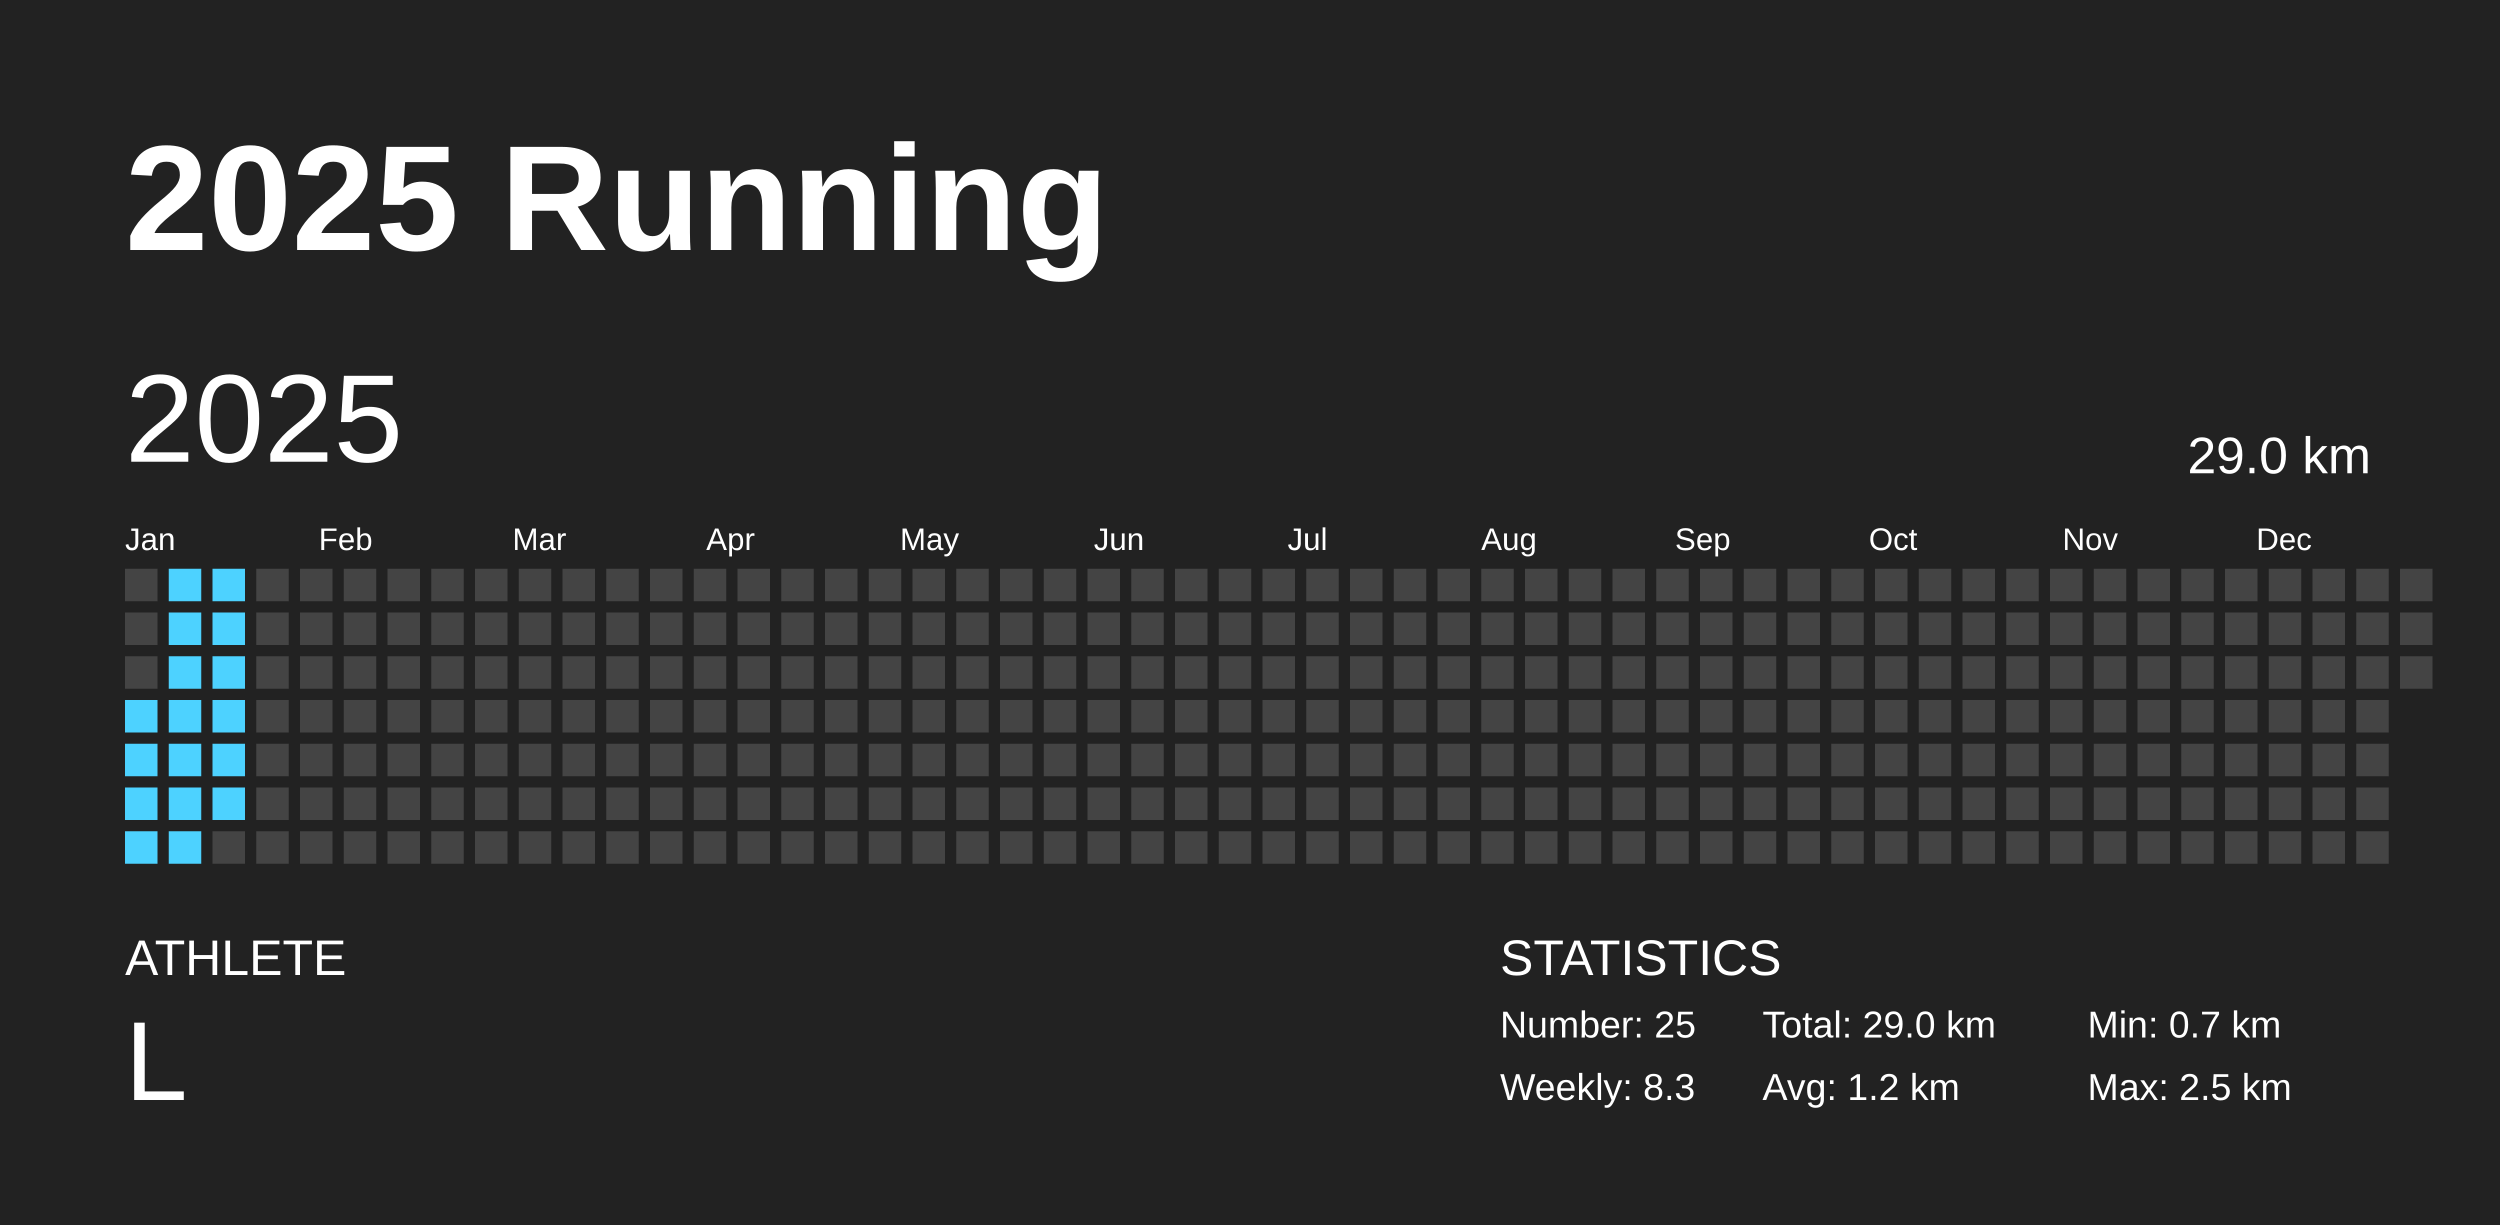
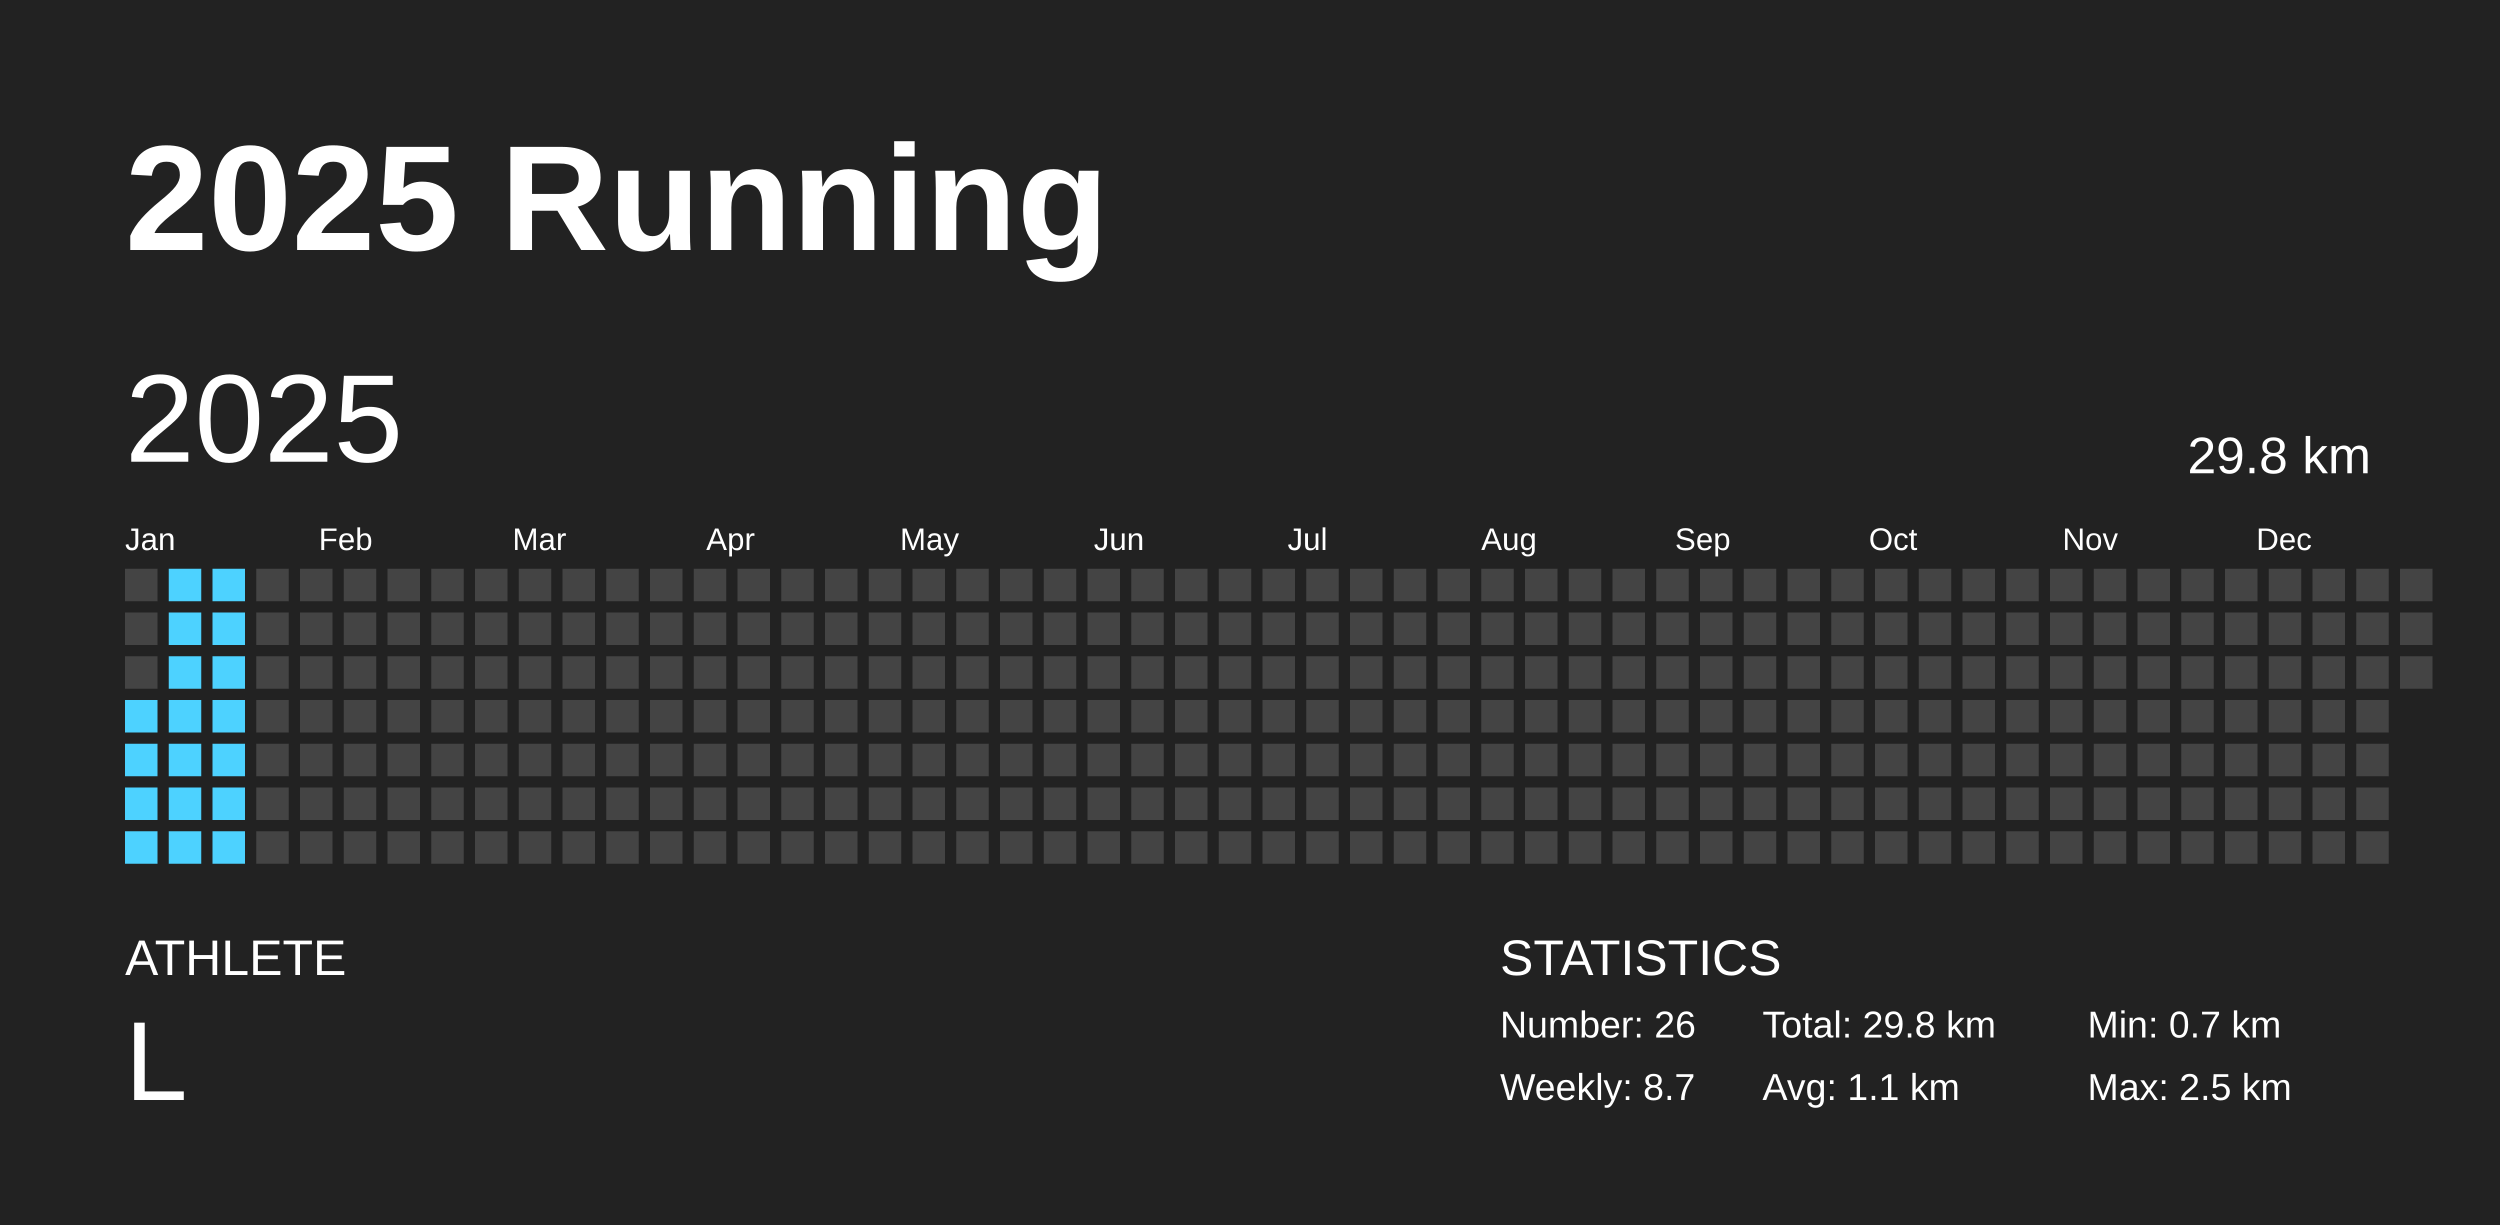
<svg xmlns="http://www.w3.org/2000/svg" baseProfile="full" height="98mm" version="1.1" viewBox="0,0,200,98" width="200mm">
  <defs />
  <rect fill="#222222" height="98" width="200" x="0" y="0" />
  <text fill="#FFFFFF" style="font-size:12px; font-family:Arial; font-weight:bold;" x="10" y="20">2025 Running</text>
  <text fill="#FFFFFF" style="font-size:4px; font-family:Arial" x="10" y="78">ATHLETE</text>
  <text fill="#FFFFFF" style="font-size:9px; font-family:Arial" x="10" y="88">L</text>
  <text fill="#FFFFFF" style="font-size:4px; font-family:Arial" x="120" y="78">STATISTICS</text>
-   <text fill="#FFFFFF" style="font-size:3px; font-family:Arial" x="120" y="83">Number: 25</text>
-   <text fill="#FFFFFF" style="font-size:3px; font-family:Arial" x="120" y="88">Weekly: 8.3</text>
-   <text fill="#FFFFFF" style="font-size:3px; font-family:Arial" x="141" y="83">Total: 29.0 km</text>
-   <text fill="#FFFFFF" style="font-size:3px; font-family:Arial" x="141" y="88">Avg: 1.2 km</text>
+   <text fill="#FFFFFF" style="font-size:3px; font-family:Arial" x="120" y="83">Number: 26</text>
+   <text fill="#FFFFFF" style="font-size:3px; font-family:Arial" x="120" y="88">Weekly: 8.7</text>
+   <text fill="#FFFFFF" style="font-size:3px; font-family:Arial" x="141" y="83">Total: 29.8 km</text>
+   <text fill="#FFFFFF" style="font-size:3px; font-family:Arial" x="141" y="88">Avg: 1.1 km</text>
  <text fill="#FFFFFF" style="font-size:3px; font-family:Arial" x="167" y="83">Min: 0.7 km</text>
  <text fill="#FFFFFF" style="font-size:3px; font-family:Arial" x="167" y="88">Max: 2.5 km</text>
  <text dominant-baseline="hanging" fill="#FFFFFF" style="font-size:10.0px; font-family:Arial;" x="10" y="30">2025</text>
-   <text dominant-baseline="hanging" fill="#FFFFFF" style="font-size:4.125px; font-family:Arial;" x="175" y="35">29.0 km</text>
+   <text dominant-baseline="hanging" fill="#FFFFFF" style="font-size:4.125px; font-family:Arial;" x="175" y="35">29.8 km</text>
  <text fill="#FFFFFF" style="font-size:2.5px; font-family:Arial" x="10.0" y="44">Jan</text>
  <text fill="#FFFFFF" style="font-size:2.5px; font-family:Arial" x="25.5" y="44">Feb</text>
  <text fill="#FFFFFF" style="font-size:2.5px; font-family:Arial" x="41.0" y="44">Mar</text>
  <text fill="#FFFFFF" style="font-size:2.5px; font-family:Arial" x="56.5" y="44">Apr</text>
  <text fill="#FFFFFF" style="font-size:2.5px; font-family:Arial" x="72.0" y="44">May</text>
  <text fill="#FFFFFF" style="font-size:2.5px; font-family:Arial" x="87.5" y="44">Jun</text>
  <text fill="#FFFFFF" style="font-size:2.5px; font-family:Arial" x="103.0" y="44">Jul</text>
  <text fill="#FFFFFF" style="font-size:2.5px; font-family:Arial" x="118.5" y="44">Aug</text>
  <text fill="#FFFFFF" style="font-size:2.5px; font-family:Arial" x="134.0" y="44">Sep</text>
  <text fill="#FFFFFF" style="font-size:2.5px; font-family:Arial" x="149.5" y="44">Oct</text>
  <text fill="#FFFFFF" style="font-size:2.5px; font-family:Arial" x="165.0" y="44">Nov</text>
  <text fill="#FFFFFF" style="font-size:2.5px; font-family:Arial" x="180.5" y="44">Dec</text>
  <rect fill="#444444" height="2.6" width="2.6" x="10.0" y="45.5" />
  <rect fill="#444444" height="2.6" width="2.6" x="10.0" y="49.0" />
  <rect fill="#444444" height="2.6" width="2.6" x="10.0" y="52.5" />
  <rect fill="#4dd2ff" height="2.6" width="2.6" x="10.0" y="56.0" />
  <rect fill="#4dd2ff" height="2.6" width="2.6" x="10.0" y="59.5" />
  <rect fill="#4dd2ff" height="2.6" width="2.6" x="10.0" y="63.0" />
  <rect fill="#4dd2ff" height="2.6" width="2.6" x="10.0" y="66.5" />
  <rect fill="#4dd2ff" height="2.6" width="2.6" x="13.5" y="45.5" />
  <rect fill="#4dd2ff" height="2.6" width="2.6" x="13.5" y="49.0" />
  <rect fill="#4dd2ff" height="2.6" width="2.6" x="13.5" y="52.5" />
  <rect fill="#4dd2ff" height="2.6" width="2.6" x="13.5" y="56.0" />
  <rect fill="#4dd2ff" height="2.6" width="2.6" x="13.5" y="59.5" />
  <rect fill="#4dd2ff" height="2.6" width="2.6" x="13.5" y="63.0" />
  <rect fill="#4dd2ff" height="2.6" width="2.6" x="13.5" y="66.5" />
  <rect fill="#4dd2ff" height="2.6" width="2.6" x="17.0" y="45.5" />
  <rect fill="#4dd2ff" height="2.6" width="2.6" x="17.0" y="49.0" />
  <rect fill="#4dd2ff" height="2.6" width="2.6" x="17.0" y="52.5" />
  <rect fill="#4dd2ff" height="2.6" width="2.6" x="17.0" y="56.0" />
  <rect fill="#4dd2ff" height="2.6" width="2.6" x="17.0" y="59.5" />
  <rect fill="#4dd2ff" height="2.6" width="2.6" x="17.0" y="63.0" />
-   <rect fill="#444444" height="2.6" width="2.6" x="17.0" y="66.5" />
+   <rect fill="#4dd2ff" height="2.6" width="2.6" x="17.0" y="66.5" />
  <rect fill="#444444" height="2.6" width="2.6" x="20.5" y="45.5" />
  <rect fill="#444444" height="2.6" width="2.6" x="20.5" y="49.0" />
  <rect fill="#444444" height="2.6" width="2.6" x="20.5" y="52.5" />
  <rect fill="#444444" height="2.6" width="2.6" x="20.5" y="56.0" />
  <rect fill="#444444" height="2.6" width="2.6" x="20.5" y="59.5" />
  <rect fill="#444444" height="2.6" width="2.6" x="20.5" y="63.0" />
  <rect fill="#444444" height="2.6" width="2.6" x="20.5" y="66.5" />
  <rect fill="#444444" height="2.6" width="2.6" x="24.0" y="45.5" />
  <rect fill="#444444" height="2.6" width="2.6" x="24.0" y="49.0" />
  <rect fill="#444444" height="2.6" width="2.6" x="24.0" y="52.5" />
  <rect fill="#444444" height="2.6" width="2.6" x="24.0" y="56.0" />
  <rect fill="#444444" height="2.6" width="2.6" x="24.0" y="59.5" />
  <rect fill="#444444" height="2.6" width="2.6" x="24.0" y="63.0" />
  <rect fill="#444444" height="2.6" width="2.6" x="24.0" y="66.5" />
  <rect fill="#444444" height="2.6" width="2.6" x="27.5" y="45.5" />
  <rect fill="#444444" height="2.6" width="2.6" x="27.5" y="49.0" />
  <rect fill="#444444" height="2.6" width="2.6" x="27.5" y="52.5" />
  <rect fill="#444444" height="2.6" width="2.6" x="27.5" y="56.0" />
  <rect fill="#444444" height="2.6" width="2.6" x="27.5" y="59.5" />
  <rect fill="#444444" height="2.6" width="2.6" x="27.5" y="63.0" />
  <rect fill="#444444" height="2.6" width="2.6" x="27.5" y="66.5" />
  <rect fill="#444444" height="2.6" width="2.6" x="31.0" y="45.5" />
  <rect fill="#444444" height="2.6" width="2.6" x="31.0" y="49.0" />
  <rect fill="#444444" height="2.6" width="2.6" x="31.0" y="52.5" />
  <rect fill="#444444" height="2.6" width="2.6" x="31.0" y="56.0" />
  <rect fill="#444444" height="2.6" width="2.6" x="31.0" y="59.5" />
  <rect fill="#444444" height="2.6" width="2.6" x="31.0" y="63.0" />
  <rect fill="#444444" height="2.6" width="2.6" x="31.0" y="66.5" />
  <rect fill="#444444" height="2.6" width="2.6" x="34.5" y="45.5" />
  <rect fill="#444444" height="2.6" width="2.6" x="34.5" y="49.0" />
  <rect fill="#444444" height="2.6" width="2.6" x="34.5" y="52.5" />
  <rect fill="#444444" height="2.6" width="2.6" x="34.5" y="56.0" />
  <rect fill="#444444" height="2.6" width="2.6" x="34.5" y="59.5" />
  <rect fill="#444444" height="2.6" width="2.6" x="34.5" y="63.0" />
  <rect fill="#444444" height="2.6" width="2.6" x="34.5" y="66.5" />
  <rect fill="#444444" height="2.6" width="2.6" x="38.0" y="45.5" />
  <rect fill="#444444" height="2.6" width="2.6" x="38.0" y="49.0" />
  <rect fill="#444444" height="2.6" width="2.6" x="38.0" y="52.5" />
  <rect fill="#444444" height="2.6" width="2.6" x="38.0" y="56.0" />
  <rect fill="#444444" height="2.6" width="2.6" x="38.0" y="59.5" />
  <rect fill="#444444" height="2.6" width="2.6" x="38.0" y="63.0" />
  <rect fill="#444444" height="2.6" width="2.6" x="38.0" y="66.5" />
  <rect fill="#444444" height="2.6" width="2.6" x="41.5" y="45.5" />
  <rect fill="#444444" height="2.6" width="2.6" x="41.5" y="49.0" />
  <rect fill="#444444" height="2.6" width="2.6" x="41.5" y="52.5" />
  <rect fill="#444444" height="2.6" width="2.6" x="41.5" y="56.0" />
  <rect fill="#444444" height="2.6" width="2.6" x="41.5" y="59.5" />
  <rect fill="#444444" height="2.6" width="2.6" x="41.5" y="63.0" />
  <rect fill="#444444" height="2.6" width="2.6" x="41.5" y="66.5" />
  <rect fill="#444444" height="2.6" width="2.6" x="45.0" y="45.5" />
  <rect fill="#444444" height="2.6" width="2.6" x="45.0" y="49.0" />
  <rect fill="#444444" height="2.6" width="2.6" x="45.0" y="52.5" />
  <rect fill="#444444" height="2.6" width="2.6" x="45.0" y="56.0" />
  <rect fill="#444444" height="2.6" width="2.6" x="45.0" y="59.5" />
  <rect fill="#444444" height="2.6" width="2.6" x="45.0" y="63.0" />
  <rect fill="#444444" height="2.6" width="2.6" x="45.0" y="66.5" />
  <rect fill="#444444" height="2.6" width="2.6" x="48.5" y="45.5" />
  <rect fill="#444444" height="2.6" width="2.6" x="48.5" y="49.0" />
  <rect fill="#444444" height="2.6" width="2.6" x="48.5" y="52.5" />
  <rect fill="#444444" height="2.6" width="2.6" x="48.5" y="56.0" />
  <rect fill="#444444" height="2.6" width="2.6" x="48.5" y="59.5" />
  <rect fill="#444444" height="2.6" width="2.6" x="48.5" y="63.0" />
  <rect fill="#444444" height="2.6" width="2.6" x="48.5" y="66.5" />
  <rect fill="#444444" height="2.6" width="2.6" x="52.0" y="45.5" />
  <rect fill="#444444" height="2.6" width="2.6" x="52.0" y="49.0" />
  <rect fill="#444444" height="2.6" width="2.6" x="52.0" y="52.5" />
  <rect fill="#444444" height="2.6" width="2.6" x="52.0" y="56.0" />
  <rect fill="#444444" height="2.6" width="2.6" x="52.0" y="59.5" />
  <rect fill="#444444" height="2.6" width="2.6" x="52.0" y="63.0" />
  <rect fill="#444444" height="2.6" width="2.6" x="52.0" y="66.5" />
  <rect fill="#444444" height="2.6" width="2.6" x="55.5" y="45.5" />
  <rect fill="#444444" height="2.6" width="2.6" x="55.5" y="49.0" />
  <rect fill="#444444" height="2.6" width="2.6" x="55.5" y="52.5" />
  <rect fill="#444444" height="2.6" width="2.6" x="55.5" y="56.0" />
  <rect fill="#444444" height="2.6" width="2.6" x="55.5" y="59.5" />
  <rect fill="#444444" height="2.6" width="2.6" x="55.5" y="63.0" />
  <rect fill="#444444" height="2.6" width="2.6" x="55.5" y="66.5" />
  <rect fill="#444444" height="2.6" width="2.6" x="59.0" y="45.5" />
  <rect fill="#444444" height="2.6" width="2.6" x="59.0" y="49.0" />
  <rect fill="#444444" height="2.6" width="2.6" x="59.0" y="52.5" />
  <rect fill="#444444" height="2.6" width="2.6" x="59.0" y="56.0" />
  <rect fill="#444444" height="2.6" width="2.6" x="59.0" y="59.5" />
  <rect fill="#444444" height="2.6" width="2.6" x="59.0" y="63.0" />
  <rect fill="#444444" height="2.6" width="2.6" x="59.0" y="66.5" />
  <rect fill="#444444" height="2.6" width="2.6" x="62.5" y="45.5" />
  <rect fill="#444444" height="2.6" width="2.6" x="62.5" y="49.0" />
  <rect fill="#444444" height="2.6" width="2.6" x="62.5" y="52.5" />
  <rect fill="#444444" height="2.6" width="2.6" x="62.5" y="56.0" />
  <rect fill="#444444" height="2.6" width="2.6" x="62.5" y="59.5" />
  <rect fill="#444444" height="2.6" width="2.6" x="62.5" y="63.0" />
  <rect fill="#444444" height="2.6" width="2.6" x="62.5" y="66.5" />
  <rect fill="#444444" height="2.6" width="2.6" x="66.0" y="45.5" />
  <rect fill="#444444" height="2.6" width="2.6" x="66.0" y="49.0" />
  <rect fill="#444444" height="2.6" width="2.6" x="66.0" y="52.5" />
  <rect fill="#444444" height="2.6" width="2.6" x="66.0" y="56.0" />
  <rect fill="#444444" height="2.6" width="2.6" x="66.0" y="59.5" />
  <rect fill="#444444" height="2.6" width="2.6" x="66.0" y="63.0" />
  <rect fill="#444444" height="2.6" width="2.6" x="66.0" y="66.5" />
  <rect fill="#444444" height="2.6" width="2.6" x="69.5" y="45.5" />
  <rect fill="#444444" height="2.6" width="2.6" x="69.5" y="49.0" />
  <rect fill="#444444" height="2.6" width="2.6" x="69.5" y="52.5" />
  <rect fill="#444444" height="2.6" width="2.6" x="69.5" y="56.0" />
  <rect fill="#444444" height="2.6" width="2.6" x="69.5" y="59.5" />
  <rect fill="#444444" height="2.6" width="2.6" x="69.5" y="63.0" />
  <rect fill="#444444" height="2.6" width="2.6" x="69.5" y="66.5" />
  <rect fill="#444444" height="2.6" width="2.6" x="73.0" y="45.5" />
  <rect fill="#444444" height="2.6" width="2.6" x="73.0" y="49.0" />
  <rect fill="#444444" height="2.6" width="2.6" x="73.0" y="52.5" />
  <rect fill="#444444" height="2.6" width="2.6" x="73.0" y="56.0" />
  <rect fill="#444444" height="2.6" width="2.6" x="73.0" y="59.5" />
  <rect fill="#444444" height="2.6" width="2.6" x="73.0" y="63.0" />
  <rect fill="#444444" height="2.6" width="2.6" x="73.0" y="66.5" />
  <rect fill="#444444" height="2.6" width="2.6" x="76.5" y="45.5" />
  <rect fill="#444444" height="2.6" width="2.6" x="76.5" y="49.0" />
  <rect fill="#444444" height="2.6" width="2.6" x="76.5" y="52.5" />
  <rect fill="#444444" height="2.6" width="2.6" x="76.5" y="56.0" />
  <rect fill="#444444" height="2.6" width="2.6" x="76.5" y="59.5" />
  <rect fill="#444444" height="2.6" width="2.6" x="76.5" y="63.0" />
  <rect fill="#444444" height="2.6" width="2.6" x="76.5" y="66.5" />
  <rect fill="#444444" height="2.6" width="2.6" x="80.0" y="45.5" />
  <rect fill="#444444" height="2.6" width="2.6" x="80.0" y="49.0" />
  <rect fill="#444444" height="2.6" width="2.6" x="80.0" y="52.5" />
  <rect fill="#444444" height="2.6" width="2.6" x="80.0" y="56.0" />
  <rect fill="#444444" height="2.6" width="2.6" x="80.0" y="59.5" />
  <rect fill="#444444" height="2.6" width="2.6" x="80.0" y="63.0" />
  <rect fill="#444444" height="2.6" width="2.6" x="80.0" y="66.5" />
  <rect fill="#444444" height="2.6" width="2.6" x="83.5" y="45.5" />
  <rect fill="#444444" height="2.6" width="2.6" x="83.5" y="49.0" />
  <rect fill="#444444" height="2.6" width="2.6" x="83.5" y="52.5" />
  <rect fill="#444444" height="2.6" width="2.6" x="83.5" y="56.0" />
  <rect fill="#444444" height="2.6" width="2.6" x="83.5" y="59.5" />
  <rect fill="#444444" height="2.6" width="2.6" x="83.5" y="63.0" />
  <rect fill="#444444" height="2.6" width="2.6" x="83.5" y="66.5" />
  <rect fill="#444444" height="2.6" width="2.6" x="87.0" y="45.5" />
  <rect fill="#444444" height="2.6" width="2.6" x="87.0" y="49.0" />
  <rect fill="#444444" height="2.6" width="2.6" x="87.0" y="52.5" />
  <rect fill="#444444" height="2.6" width="2.6" x="87.0" y="56.0" />
  <rect fill="#444444" height="2.6" width="2.6" x="87.0" y="59.5" />
  <rect fill="#444444" height="2.6" width="2.6" x="87.0" y="63.0" />
  <rect fill="#444444" height="2.6" width="2.6" x="87.0" y="66.5" />
  <rect fill="#444444" height="2.6" width="2.6" x="90.5" y="45.5" />
  <rect fill="#444444" height="2.6" width="2.6" x="90.5" y="49.0" />
  <rect fill="#444444" height="2.6" width="2.6" x="90.5" y="52.5" />
  <rect fill="#444444" height="2.6" width="2.6" x="90.5" y="56.0" />
  <rect fill="#444444" height="2.6" width="2.6" x="90.5" y="59.5" />
  <rect fill="#444444" height="2.6" width="2.6" x="90.5" y="63.0" />
  <rect fill="#444444" height="2.6" width="2.6" x="90.5" y="66.5" />
  <rect fill="#444444" height="2.6" width="2.6" x="94.0" y="45.5" />
  <rect fill="#444444" height="2.6" width="2.6" x="94.0" y="49.0" />
  <rect fill="#444444" height="2.6" width="2.6" x="94.0" y="52.5" />
  <rect fill="#444444" height="2.6" width="2.6" x="94.0" y="56.0" />
  <rect fill="#444444" height="2.6" width="2.6" x="94.0" y="59.5" />
  <rect fill="#444444" height="2.6" width="2.6" x="94.0" y="63.0" />
  <rect fill="#444444" height="2.6" width="2.6" x="94.0" y="66.5" />
  <rect fill="#444444" height="2.6" width="2.6" x="97.5" y="45.5" />
  <rect fill="#444444" height="2.6" width="2.6" x="97.5" y="49.0" />
  <rect fill="#444444" height="2.6" width="2.6" x="97.5" y="52.5" />
  <rect fill="#444444" height="2.6" width="2.6" x="97.5" y="56.0" />
  <rect fill="#444444" height="2.6" width="2.6" x="97.5" y="59.5" />
  <rect fill="#444444" height="2.6" width="2.6" x="97.5" y="63.0" />
  <rect fill="#444444" height="2.6" width="2.6" x="97.5" y="66.5" />
  <rect fill="#444444" height="2.6" width="2.6" x="101.0" y="45.5" />
  <rect fill="#444444" height="2.6" width="2.6" x="101.0" y="49.0" />
  <rect fill="#444444" height="2.6" width="2.6" x="101.0" y="52.5" />
  <rect fill="#444444" height="2.6" width="2.6" x="101.0" y="56.0" />
  <rect fill="#444444" height="2.6" width="2.6" x="101.0" y="59.5" />
  <rect fill="#444444" height="2.6" width="2.6" x="101.0" y="63.0" />
  <rect fill="#444444" height="2.6" width="2.6" x="101.0" y="66.5" />
  <rect fill="#444444" height="2.6" width="2.6" x="104.5" y="45.5" />
  <rect fill="#444444" height="2.6" width="2.6" x="104.5" y="49.0" />
  <rect fill="#444444" height="2.6" width="2.6" x="104.5" y="52.5" />
  <rect fill="#444444" height="2.6" width="2.6" x="104.5" y="56.0" />
  <rect fill="#444444" height="2.6" width="2.6" x="104.5" y="59.5" />
  <rect fill="#444444" height="2.6" width="2.6" x="104.5" y="63.0" />
  <rect fill="#444444" height="2.6" width="2.6" x="104.5" y="66.5" />
  <rect fill="#444444" height="2.6" width="2.6" x="108.0" y="45.5" />
  <rect fill="#444444" height="2.6" width="2.6" x="108.0" y="49.0" />
  <rect fill="#444444" height="2.6" width="2.6" x="108.0" y="52.5" />
  <rect fill="#444444" height="2.6" width="2.6" x="108.0" y="56.0" />
  <rect fill="#444444" height="2.6" width="2.6" x="108.0" y="59.5" />
  <rect fill="#444444" height="2.6" width="2.6" x="108.0" y="63.0" />
  <rect fill="#444444" height="2.6" width="2.6" x="108.0" y="66.5" />
  <rect fill="#444444" height="2.6" width="2.6" x="111.5" y="45.5" />
  <rect fill="#444444" height="2.6" width="2.6" x="111.5" y="49.0" />
  <rect fill="#444444" height="2.6" width="2.6" x="111.5" y="52.5" />
  <rect fill="#444444" height="2.6" width="2.6" x="111.5" y="56.0" />
  <rect fill="#444444" height="2.6" width="2.6" x="111.5" y="59.5" />
  <rect fill="#444444" height="2.6" width="2.6" x="111.5" y="63.0" />
  <rect fill="#444444" height="2.6" width="2.6" x="111.5" y="66.5" />
  <rect fill="#444444" height="2.6" width="2.6" x="115.0" y="45.5" />
  <rect fill="#444444" height="2.6" width="2.6" x="115.0" y="49.0" />
  <rect fill="#444444" height="2.6" width="2.6" x="115.0" y="52.5" />
  <rect fill="#444444" height="2.6" width="2.6" x="115.0" y="56.0" />
  <rect fill="#444444" height="2.6" width="2.6" x="115.0" y="59.5" />
  <rect fill="#444444" height="2.6" width="2.6" x="115.0" y="63.0" />
  <rect fill="#444444" height="2.6" width="2.6" x="115.0" y="66.5" />
  <rect fill="#444444" height="2.6" width="2.6" x="118.5" y="45.5" />
  <rect fill="#444444" height="2.6" width="2.6" x="118.5" y="49.0" />
  <rect fill="#444444" height="2.6" width="2.6" x="118.5" y="52.5" />
  <rect fill="#444444" height="2.6" width="2.6" x="118.5" y="56.0" />
  <rect fill="#444444" height="2.6" width="2.6" x="118.5" y="59.5" />
  <rect fill="#444444" height="2.6" width="2.6" x="118.5" y="63.0" />
  <rect fill="#444444" height="2.6" width="2.6" x="118.5" y="66.5" />
  <rect fill="#444444" height="2.6" width="2.6" x="122.0" y="45.5" />
  <rect fill="#444444" height="2.6" width="2.6" x="122.0" y="49.0" />
  <rect fill="#444444" height="2.6" width="2.6" x="122.0" y="52.5" />
  <rect fill="#444444" height="2.6" width="2.6" x="122.0" y="56.0" />
  <rect fill="#444444" height="2.6" width="2.6" x="122.0" y="59.5" />
  <rect fill="#444444" height="2.6" width="2.6" x="122.0" y="63.0" />
  <rect fill="#444444" height="2.6" width="2.6" x="122.0" y="66.5" />
  <rect fill="#444444" height="2.6" width="2.6" x="125.5" y="45.5" />
  <rect fill="#444444" height="2.6" width="2.6" x="125.5" y="49.0" />
  <rect fill="#444444" height="2.6" width="2.6" x="125.5" y="52.5" />
  <rect fill="#444444" height="2.6" width="2.6" x="125.5" y="56.0" />
  <rect fill="#444444" height="2.6" width="2.6" x="125.5" y="59.5" />
  <rect fill="#444444" height="2.6" width="2.6" x="125.5" y="63.0" />
  <rect fill="#444444" height="2.6" width="2.6" x="125.5" y="66.5" />
  <rect fill="#444444" height="2.6" width="2.6" x="129.0" y="45.5" />
  <rect fill="#444444" height="2.6" width="2.6" x="129.0" y="49.0" />
  <rect fill="#444444" height="2.6" width="2.6" x="129.0" y="52.5" />
  <rect fill="#444444" height="2.6" width="2.6" x="129.0" y="56.0" />
  <rect fill="#444444" height="2.6" width="2.6" x="129.0" y="59.5" />
  <rect fill="#444444" height="2.6" width="2.6" x="129.0" y="63.0" />
  <rect fill="#444444" height="2.6" width="2.6" x="129.0" y="66.5" />
  <rect fill="#444444" height="2.6" width="2.6" x="132.5" y="45.5" />
  <rect fill="#444444" height="2.6" width="2.6" x="132.5" y="49.0" />
  <rect fill="#444444" height="2.6" width="2.6" x="132.5" y="52.5" />
  <rect fill="#444444" height="2.6" width="2.6" x="132.5" y="56.0" />
  <rect fill="#444444" height="2.6" width="2.6" x="132.5" y="59.5" />
  <rect fill="#444444" height="2.6" width="2.6" x="132.5" y="63.0" />
  <rect fill="#444444" height="2.6" width="2.6" x="132.5" y="66.5" />
  <rect fill="#444444" height="2.6" width="2.6" x="136.0" y="45.5" />
  <rect fill="#444444" height="2.6" width="2.6" x="136.0" y="49.0" />
  <rect fill="#444444" height="2.6" width="2.6" x="136.0" y="52.5" />
  <rect fill="#444444" height="2.6" width="2.6" x="136.0" y="56.0" />
  <rect fill="#444444" height="2.6" width="2.6" x="136.0" y="59.5" />
  <rect fill="#444444" height="2.6" width="2.6" x="136.0" y="63.0" />
  <rect fill="#444444" height="2.6" width="2.6" x="136.0" y="66.5" />
  <rect fill="#444444" height="2.6" width="2.6" x="139.5" y="45.5" />
  <rect fill="#444444" height="2.6" width="2.6" x="139.5" y="49.0" />
  <rect fill="#444444" height="2.6" width="2.6" x="139.5" y="52.5" />
  <rect fill="#444444" height="2.6" width="2.6" x="139.5" y="56.0" />
  <rect fill="#444444" height="2.6" width="2.6" x="139.5" y="59.5" />
  <rect fill="#444444" height="2.6" width="2.6" x="139.5" y="63.0" />
  <rect fill="#444444" height="2.6" width="2.6" x="139.5" y="66.5" />
  <rect fill="#444444" height="2.6" width="2.6" x="143.0" y="45.5" />
  <rect fill="#444444" height="2.6" width="2.6" x="143.0" y="49.0" />
  <rect fill="#444444" height="2.6" width="2.6" x="143.0" y="52.5" />
  <rect fill="#444444" height="2.6" width="2.6" x="143.0" y="56.0" />
  <rect fill="#444444" height="2.6" width="2.6" x="143.0" y="59.5" />
  <rect fill="#444444" height="2.6" width="2.6" x="143.0" y="63.0" />
  <rect fill="#444444" height="2.6" width="2.6" x="143.0" y="66.5" />
  <rect fill="#444444" height="2.6" width="2.6" x="146.5" y="45.5" />
  <rect fill="#444444" height="2.6" width="2.6" x="146.5" y="49.0" />
  <rect fill="#444444" height="2.6" width="2.6" x="146.5" y="52.5" />
  <rect fill="#444444" height="2.6" width="2.6" x="146.5" y="56.0" />
  <rect fill="#444444" height="2.6" width="2.6" x="146.5" y="59.5" />
  <rect fill="#444444" height="2.6" width="2.6" x="146.5" y="63.0" />
  <rect fill="#444444" height="2.6" width="2.6" x="146.5" y="66.5" />
  <rect fill="#444444" height="2.6" width="2.6" x="150.0" y="45.5" />
  <rect fill="#444444" height="2.6" width="2.6" x="150.0" y="49.0" />
  <rect fill="#444444" height="2.6" width="2.6" x="150.0" y="52.5" />
  <rect fill="#444444" height="2.6" width="2.6" x="150.0" y="56.0" />
  <rect fill="#444444" height="2.6" width="2.6" x="150.0" y="59.5" />
  <rect fill="#444444" height="2.6" width="2.6" x="150.0" y="63.0" />
  <rect fill="#444444" height="2.6" width="2.6" x="150.0" y="66.5" />
  <rect fill="#444444" height="2.6" width="2.6" x="153.5" y="45.5" />
  <rect fill="#444444" height="2.6" width="2.6" x="153.5" y="49.0" />
  <rect fill="#444444" height="2.6" width="2.6" x="153.5" y="52.5" />
  <rect fill="#444444" height="2.6" width="2.6" x="153.5" y="56.0" />
  <rect fill="#444444" height="2.6" width="2.6" x="153.5" y="59.5" />
  <rect fill="#444444" height="2.6" width="2.6" x="153.5" y="63.0" />
  <rect fill="#444444" height="2.6" width="2.6" x="153.5" y="66.5" />
  <rect fill="#444444" height="2.6" width="2.6" x="157.0" y="45.5" />
  <rect fill="#444444" height="2.6" width="2.6" x="157.0" y="49.0" />
  <rect fill="#444444" height="2.6" width="2.6" x="157.0" y="52.5" />
  <rect fill="#444444" height="2.6" width="2.6" x="157.0" y="56.0" />
  <rect fill="#444444" height="2.6" width="2.6" x="157.0" y="59.5" />
  <rect fill="#444444" height="2.6" width="2.6" x="157.0" y="63.0" />
  <rect fill="#444444" height="2.6" width="2.6" x="157.0" y="66.5" />
  <rect fill="#444444" height="2.6" width="2.6" x="160.5" y="45.5" />
  <rect fill="#444444" height="2.6" width="2.6" x="160.5" y="49.0" />
  <rect fill="#444444" height="2.6" width="2.6" x="160.5" y="52.5" />
  <rect fill="#444444" height="2.6" width="2.6" x="160.5" y="56.0" />
  <rect fill="#444444" height="2.6" width="2.6" x="160.5" y="59.5" />
  <rect fill="#444444" height="2.6" width="2.6" x="160.5" y="63.0" />
  <rect fill="#444444" height="2.6" width="2.6" x="160.5" y="66.5" />
  <rect fill="#444444" height="2.6" width="2.6" x="164.0" y="45.5" />
  <rect fill="#444444" height="2.6" width="2.6" x="164.0" y="49.0" />
  <rect fill="#444444" height="2.6" width="2.6" x="164.0" y="52.5" />
  <rect fill="#444444" height="2.6" width="2.6" x="164.0" y="56.0" />
  <rect fill="#444444" height="2.6" width="2.6" x="164.0" y="59.5" />
  <rect fill="#444444" height="2.6" width="2.6" x="164.0" y="63.0" />
  <rect fill="#444444" height="2.6" width="2.6" x="164.0" y="66.5" />
  <rect fill="#444444" height="2.6" width="2.6" x="167.5" y="45.5" />
  <rect fill="#444444" height="2.6" width="2.6" x="167.5" y="49.0" />
  <rect fill="#444444" height="2.6" width="2.6" x="167.5" y="52.5" />
  <rect fill="#444444" height="2.6" width="2.6" x="167.5" y="56.0" />
  <rect fill="#444444" height="2.6" width="2.6" x="167.5" y="59.5" />
  <rect fill="#444444" height="2.6" width="2.6" x="167.5" y="63.0" />
  <rect fill="#444444" height="2.6" width="2.6" x="167.5" y="66.5" />
  <rect fill="#444444" height="2.6" width="2.6" x="171.0" y="45.5" />
  <rect fill="#444444" height="2.6" width="2.6" x="171.0" y="49.0" />
  <rect fill="#444444" height="2.6" width="2.6" x="171.0" y="52.5" />
  <rect fill="#444444" height="2.6" width="2.6" x="171.0" y="56.0" />
  <rect fill="#444444" height="2.6" width="2.6" x="171.0" y="59.5" />
  <rect fill="#444444" height="2.6" width="2.6" x="171.0" y="63.0" />
  <rect fill="#444444" height="2.6" width="2.6" x="171.0" y="66.5" />
  <rect fill="#444444" height="2.6" width="2.6" x="174.5" y="45.5" />
  <rect fill="#444444" height="2.6" width="2.6" x="174.5" y="49.0" />
  <rect fill="#444444" height="2.6" width="2.6" x="174.5" y="52.5" />
  <rect fill="#444444" height="2.6" width="2.6" x="174.5" y="56.0" />
  <rect fill="#444444" height="2.6" width="2.6" x="174.5" y="59.5" />
  <rect fill="#444444" height="2.6" width="2.6" x="174.5" y="63.0" />
  <rect fill="#444444" height="2.6" width="2.6" x="174.5" y="66.5" />
  <rect fill="#444444" height="2.6" width="2.6" x="178.0" y="45.5" />
  <rect fill="#444444" height="2.6" width="2.6" x="178.0" y="49.0" />
  <rect fill="#444444" height="2.6" width="2.6" x="178.0" y="52.5" />
  <rect fill="#444444" height="2.6" width="2.6" x="178.0" y="56.0" />
  <rect fill="#444444" height="2.6" width="2.6" x="178.0" y="59.5" />
  <rect fill="#444444" height="2.6" width="2.6" x="178.0" y="63.0" />
  <rect fill="#444444" height="2.6" width="2.6" x="178.0" y="66.5" />
  <rect fill="#444444" height="2.6" width="2.6" x="181.5" y="45.5" />
  <rect fill="#444444" height="2.6" width="2.6" x="181.5" y="49.0" />
  <rect fill="#444444" height="2.6" width="2.6" x="181.5" y="52.5" />
  <rect fill="#444444" height="2.6" width="2.6" x="181.5" y="56.0" />
  <rect fill="#444444" height="2.6" width="2.6" x="181.5" y="59.5" />
  <rect fill="#444444" height="2.6" width="2.6" x="181.5" y="63.0" />
  <rect fill="#444444" height="2.6" width="2.6" x="181.5" y="66.5" />
  <rect fill="#444444" height="2.6" width="2.6" x="185.0" y="45.5" />
  <rect fill="#444444" height="2.6" width="2.6" x="185.0" y="49.0" />
  <rect fill="#444444" height="2.6" width="2.6" x="185.0" y="52.5" />
  <rect fill="#444444" height="2.6" width="2.6" x="185.0" y="56.0" />
  <rect fill="#444444" height="2.6" width="2.6" x="185.0" y="59.5" />
  <rect fill="#444444" height="2.6" width="2.6" x="185.0" y="63.0" />
  <rect fill="#444444" height="2.6" width="2.6" x="185.0" y="66.5" />
  <rect fill="#444444" height="2.6" width="2.6" x="188.5" y="45.5" />
  <rect fill="#444444" height="2.6" width="2.6" x="188.5" y="49.0" />
  <rect fill="#444444" height="2.6" width="2.6" x="188.5" y="52.5" />
  <rect fill="#444444" height="2.6" width="2.6" x="188.5" y="56.0" />
  <rect fill="#444444" height="2.6" width="2.6" x="188.5" y="59.5" />
  <rect fill="#444444" height="2.6" width="2.6" x="188.5" y="63.0" />
  <rect fill="#444444" height="2.6" width="2.6" x="188.5" y="66.5" />
  <rect fill="#444444" height="2.6" width="2.6" x="192.0" y="45.5" />
  <rect fill="#444444" height="2.6" width="2.6" x="192.0" y="49.0" />
  <rect fill="#444444" height="2.6" width="2.6" x="192.0" y="52.5" />
</svg>
